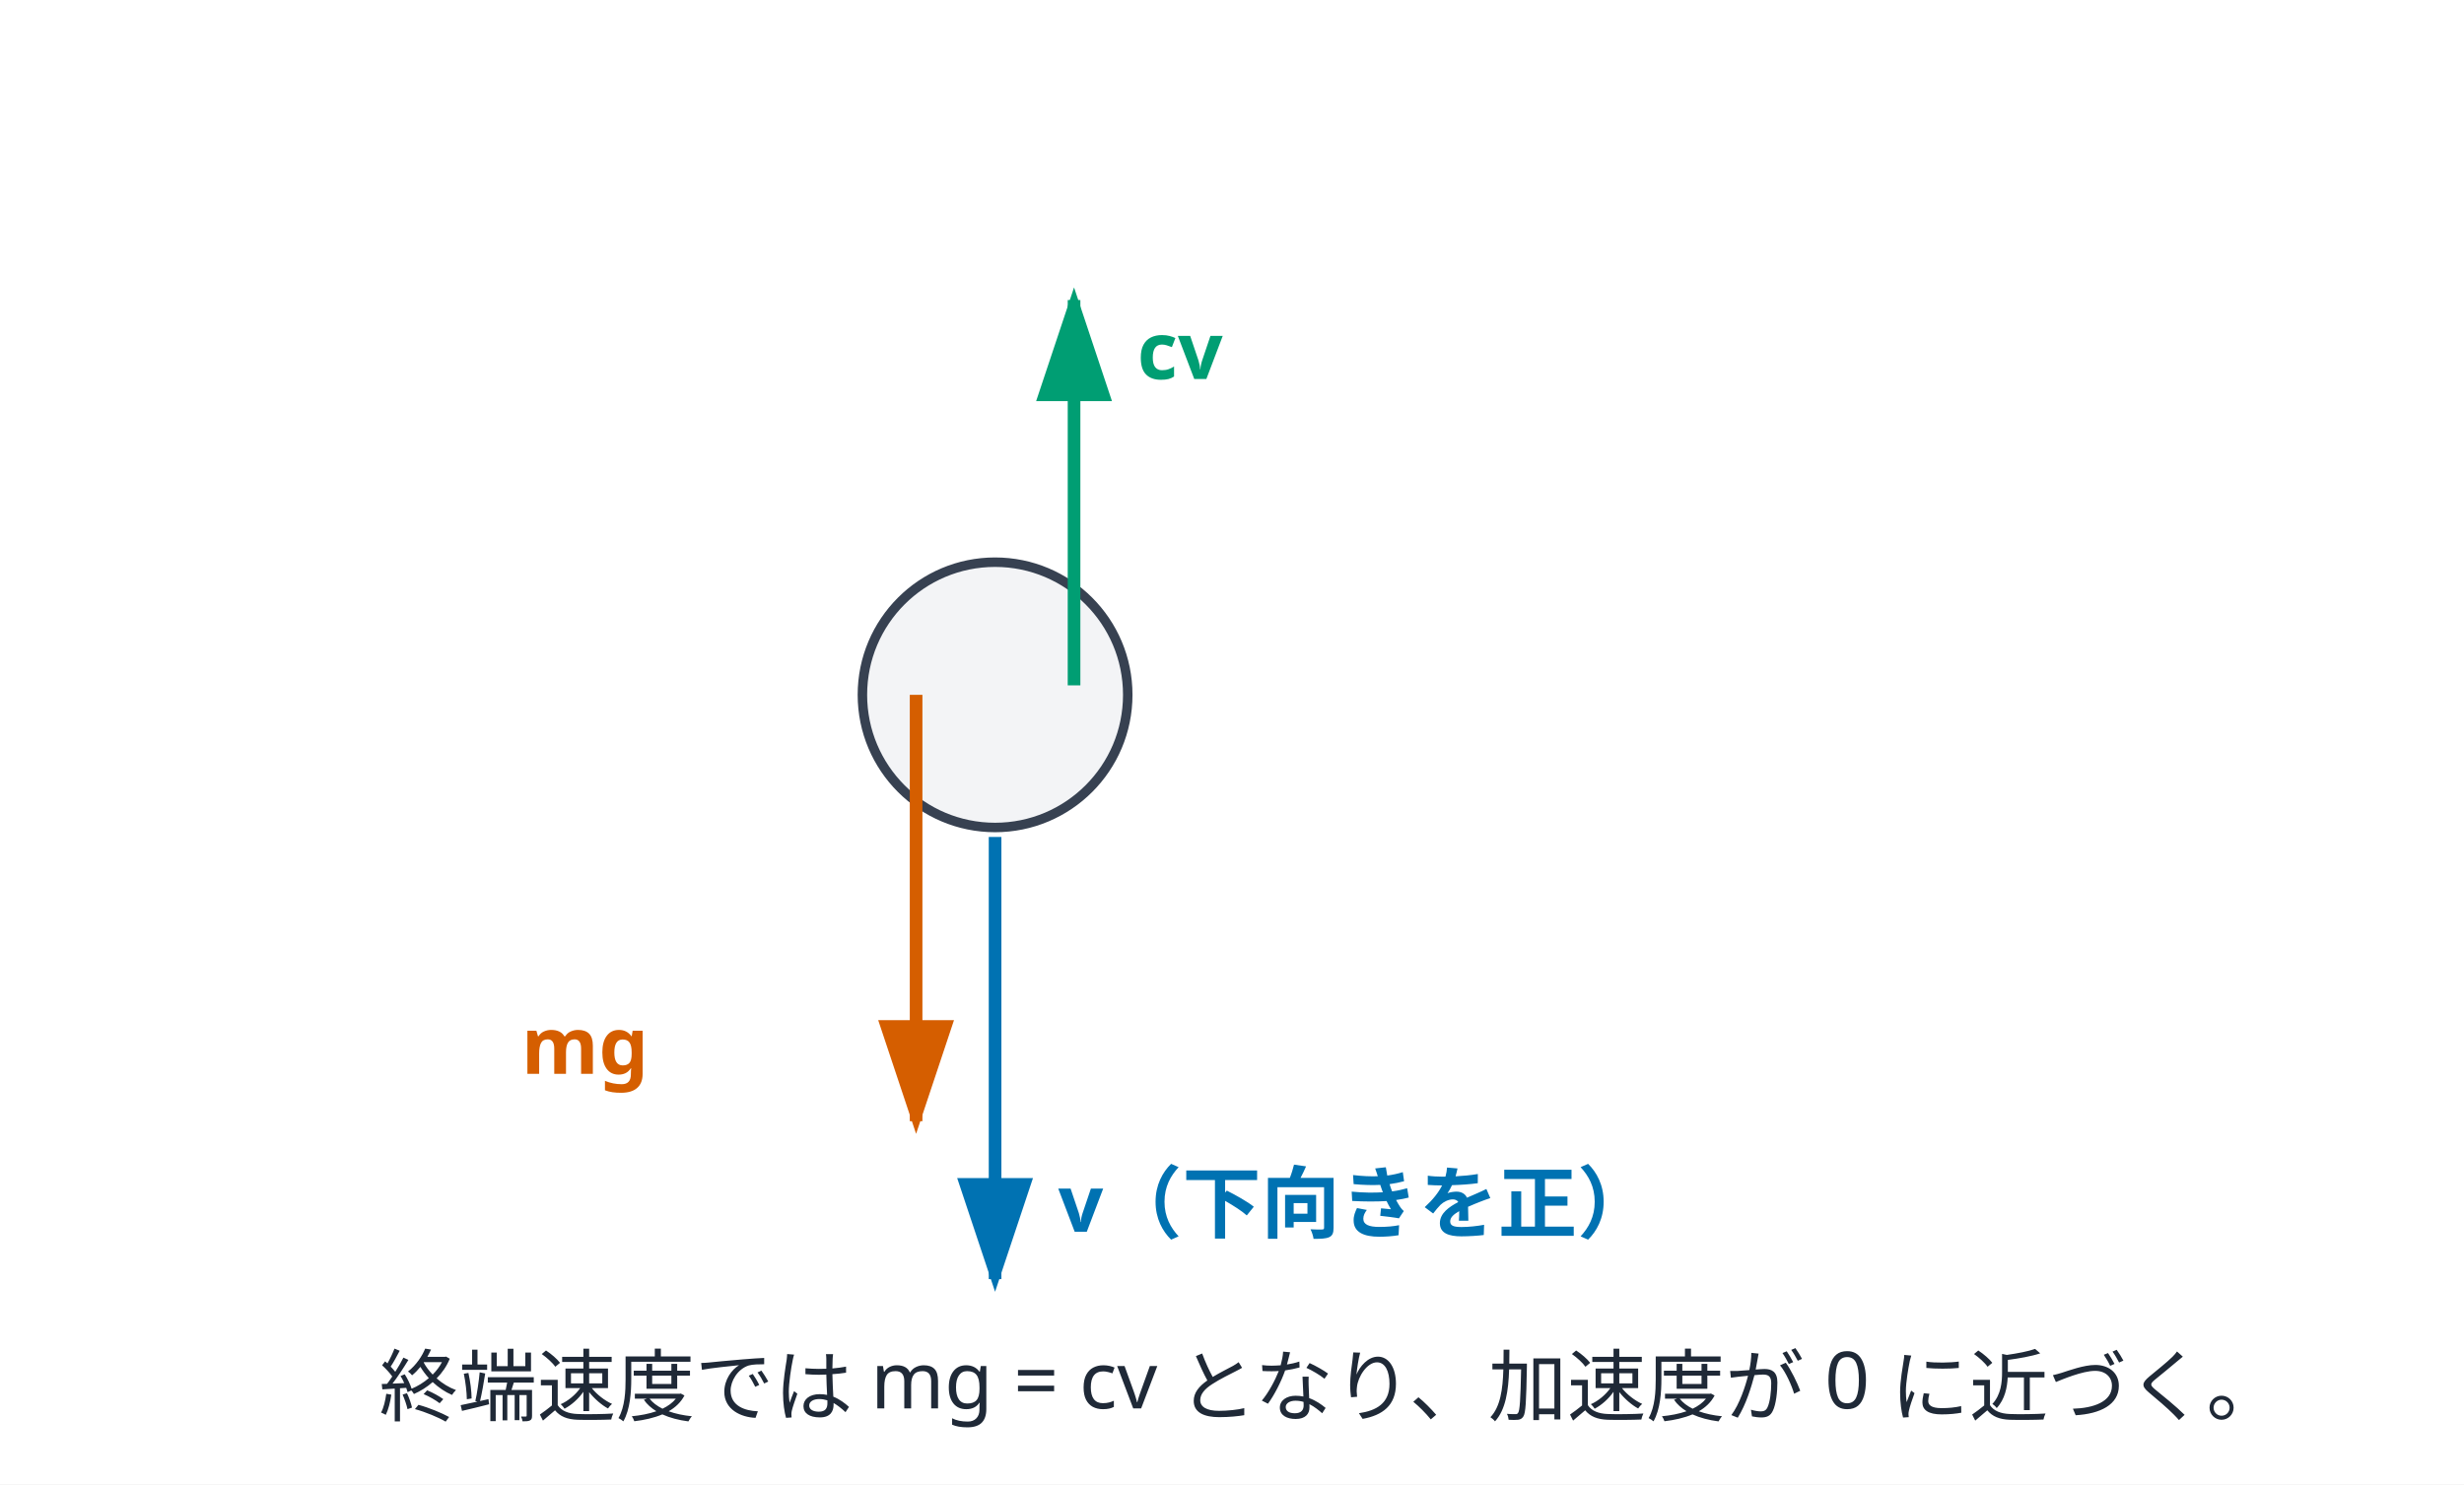
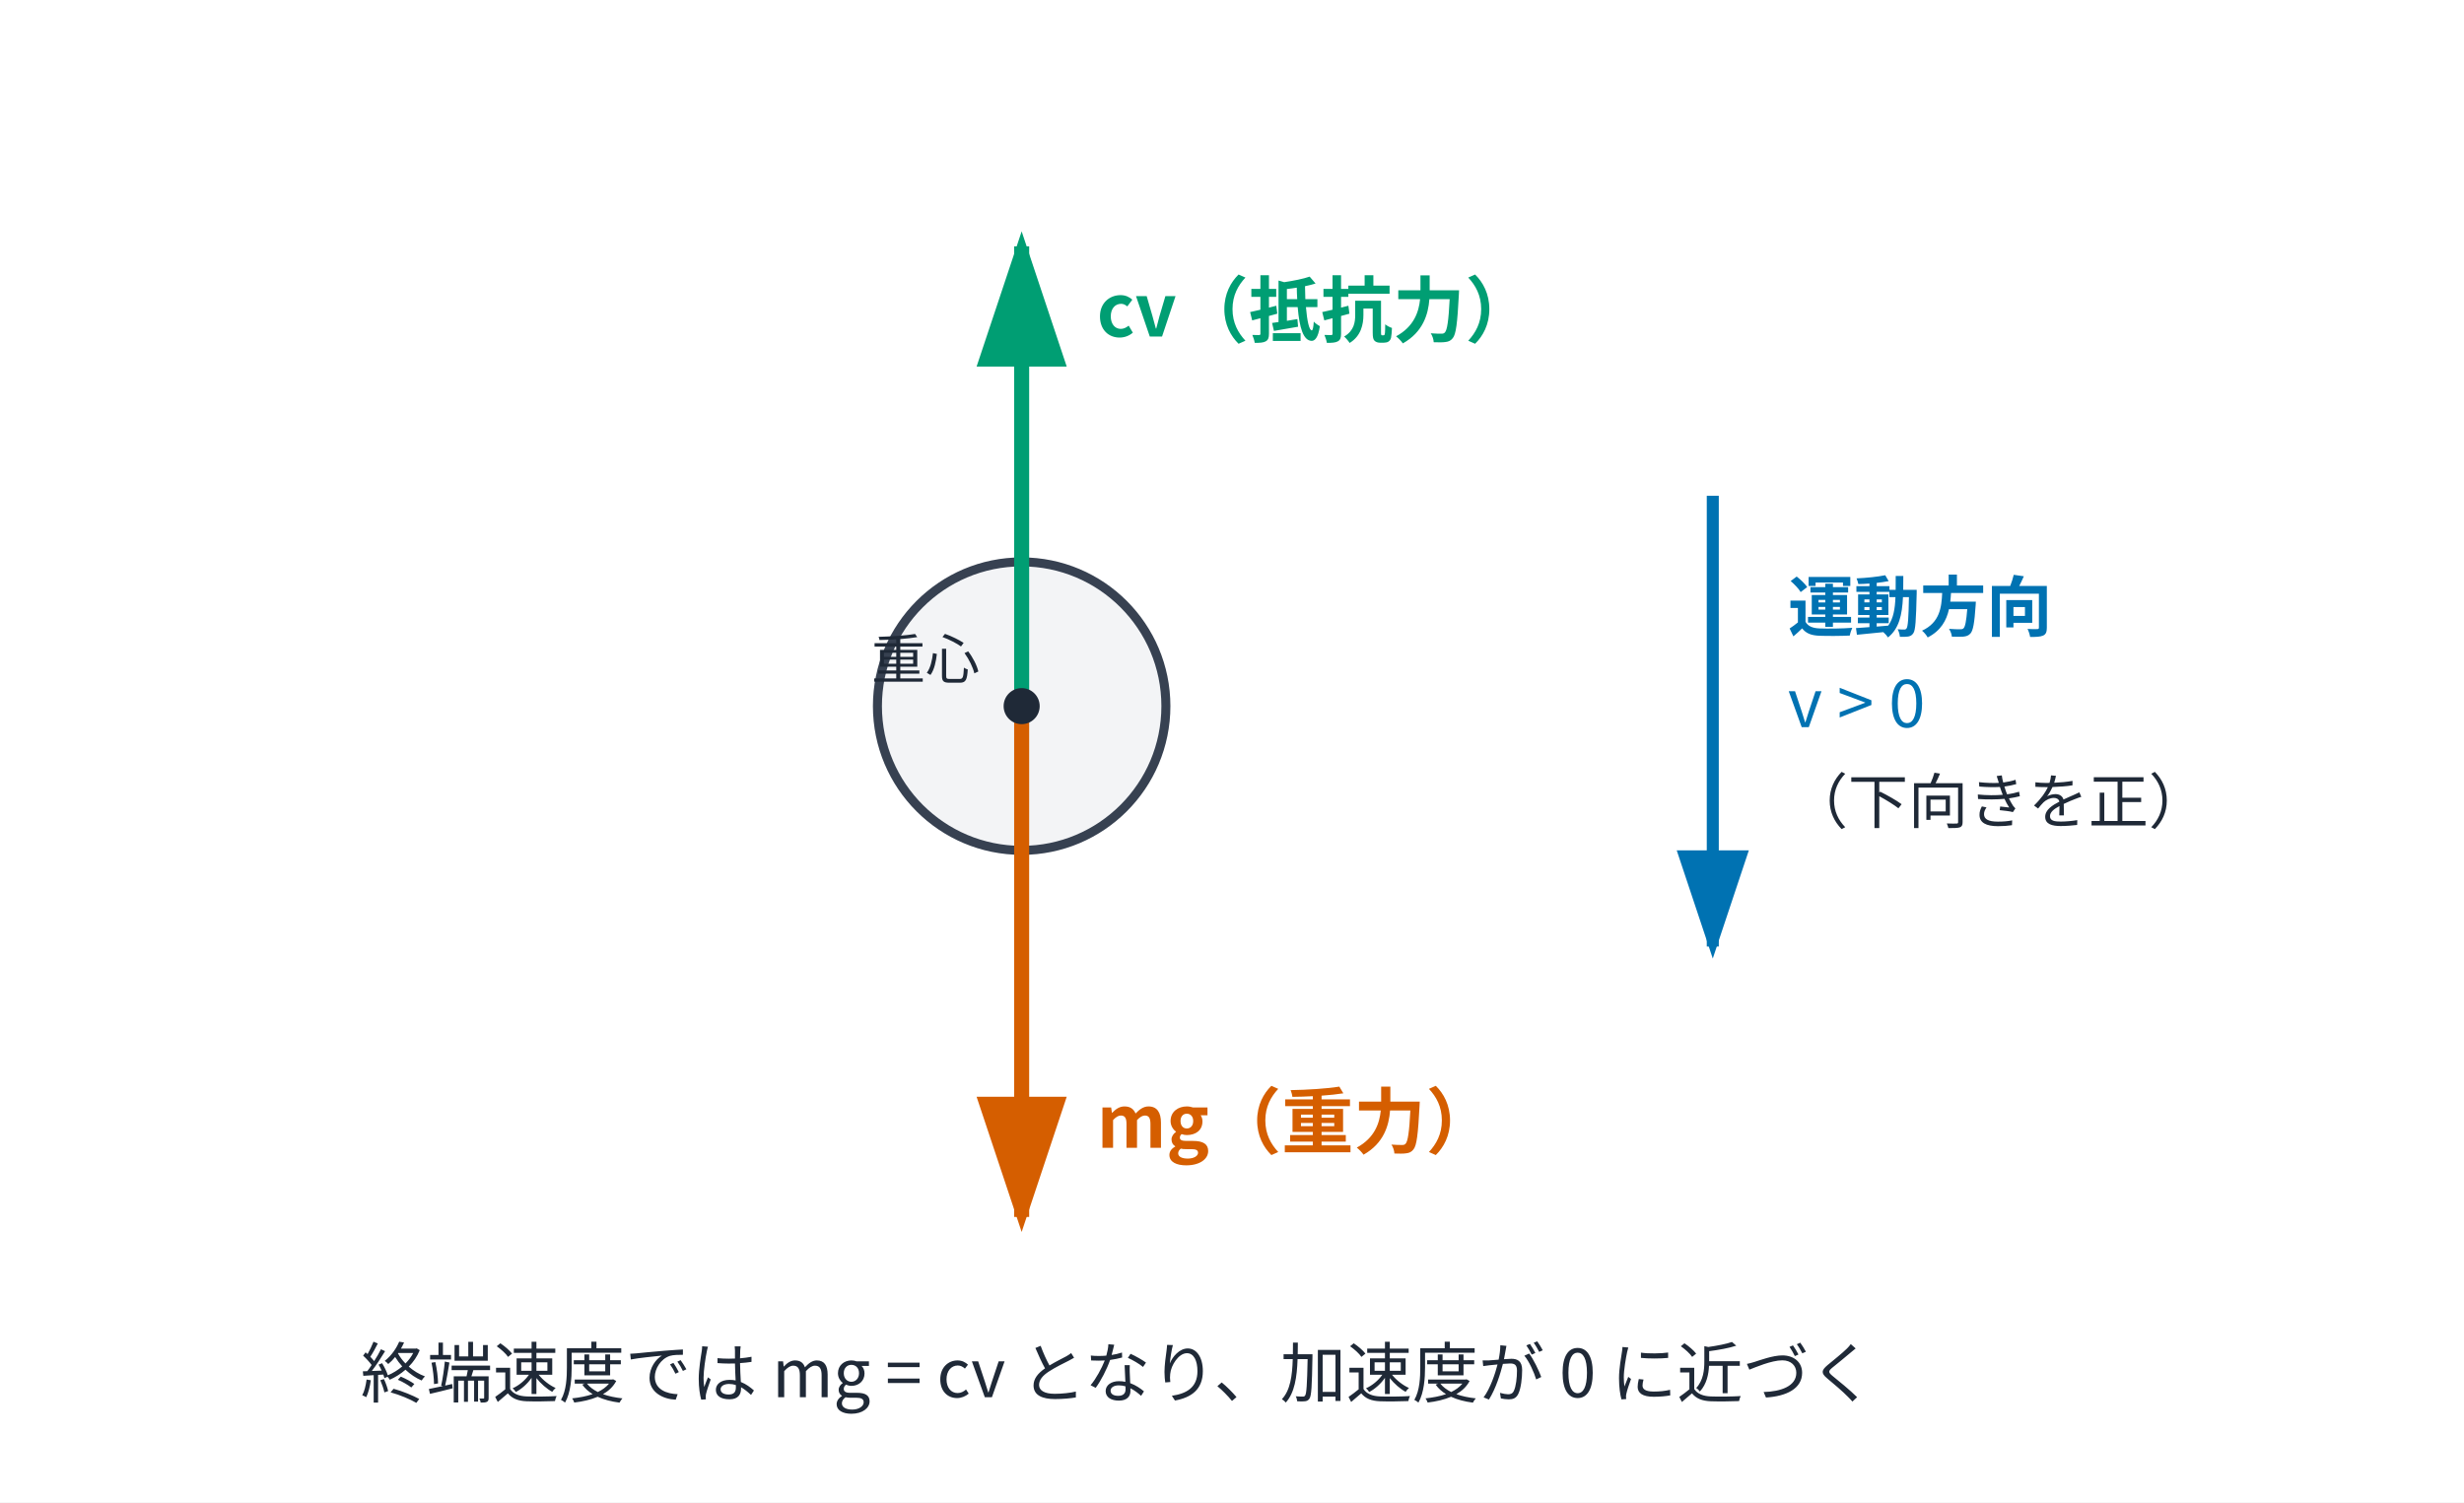
- <svg xmlns="http://www.w3.org/2000/svg" viewBox="0 0 780 470" role="img" aria-labelledby="title desc">
-   <rect width="780" height="470" fill="white" />
+ <svg xmlns="http://www.w3.org/2000/svg" viewBox="0 0 820 500" role="img" aria-labelledby="title desc">
+   <rect width="820" height="500" fill="white" />
  <defs>
    <marker id="arrow-blue" markerWidth="10" markerHeight="10" refX="8" refY="3" orient="auto">
      <path d="M0,0 L0,6 L9,3 z" fill="#0072B2" />
    </marker>
    <marker id="arrow-orange" markerWidth="10" markerHeight="10" refX="8" refY="3" orient="auto">
      <path d="M0,0 L0,6 L9,3 z" fill="#D55E00" />
    </marker>
    <marker id="arrow-green" markerWidth="10" markerHeight="10" refX="8" refY="3" orient="auto">
      <path d="M0,0 L0,6 L9,3 z" fill="#009E73" />
    </marker>
  </defs>
-   <circle cx="315" cy="220" r="42" fill="#F3F4F6" stroke="#374151" stroke-width="3" />
-   <line x1="315" y1="265" x2="315" y2="405" stroke="#0072B2" stroke-width="4" fill="none" marker-end="url(#arrow-blue)" />
-   <line x1="290" y1="220" x2="290" y2="355" stroke="#D55E00" stroke-width="4" fill="none" marker-end="url(#arrow-orange)" />
-   <line x1="340" y1="217" x2="340" y2="95" stroke="#009E73" stroke-width="4" fill="none" marker-end="url(#arrow-green)" />
-   <g font-family="sans-serif" font-size="25" fill="#1F2937">
-     <text x="335" y="390" fill="#0072B2" font-weight="700">v（下向きを正）</text>
-     <text x="165" y="340" fill="#D55E00" font-weight="700">mg</text>
-     <text x="360" y="120" fill="#009E73" font-weight="700">cv</text>
-     <text x="120" y="448">終端速度では mg = cv となり、加速度が 0 に近づく。</text>
-   </g>
+   <circle cx="340" cy="235" r="48" fill="#F3F4F6" stroke="#374151" stroke-width="3" />
+   <text x="290" y="226" font-family="Noto Sans CJK JP, sans-serif" font-size="18" fill="#1F2937">重心</text>
+   <line x1="340" y1="235" x2="340" y2="82" stroke="#009E73" stroke-width="5" marker-end="url(#arrow-green)" />
+   <line x1="340" y1="235" x2="340" y2="405" stroke="#D55E00" stroke-width="5" marker-end="url(#arrow-orange)" />
+   <circle cx="340" cy="235" r="6" fill="#1F2937" />
+   <text x="365" y="112" font-family="Noto Sans CJK JP, sans-serif" font-size="24" fill="#009E73" font-weight="700">cv（抵抗力）</text>
+   <text x="365" y="382" font-family="Noto Sans CJK JP, sans-serif" font-size="24" fill="#D55E00" font-weight="700">mg（重力）</text>
+   <line x1="570" y1="165" x2="570" y2="315" stroke="#0072B2" stroke-width="4" marker-end="url(#arrow-blue)" />
+   <text x="595" y="210" font-family="Noto Sans CJK JP, sans-serif" font-size="22" fill="#0072B2" font-weight="700">運動方向</text>
+   <text x="595" y="242" font-family="Noto Sans CJK JP, sans-serif" font-size="22" fill="#0072B2">v &gt; 0</text>
+   <text x="595" y="274" font-family="Noto Sans CJK JP, sans-serif" font-size="20" fill="#1F2937">（下向きを正）</text>
+   <text x="120" y="465" font-family="Noto Sans CJK JP, sans-serif" font-size="22" fill="#1F2937">終端速度では mg = cv となり、加速度が 0 に近づく</text>
</svg>
